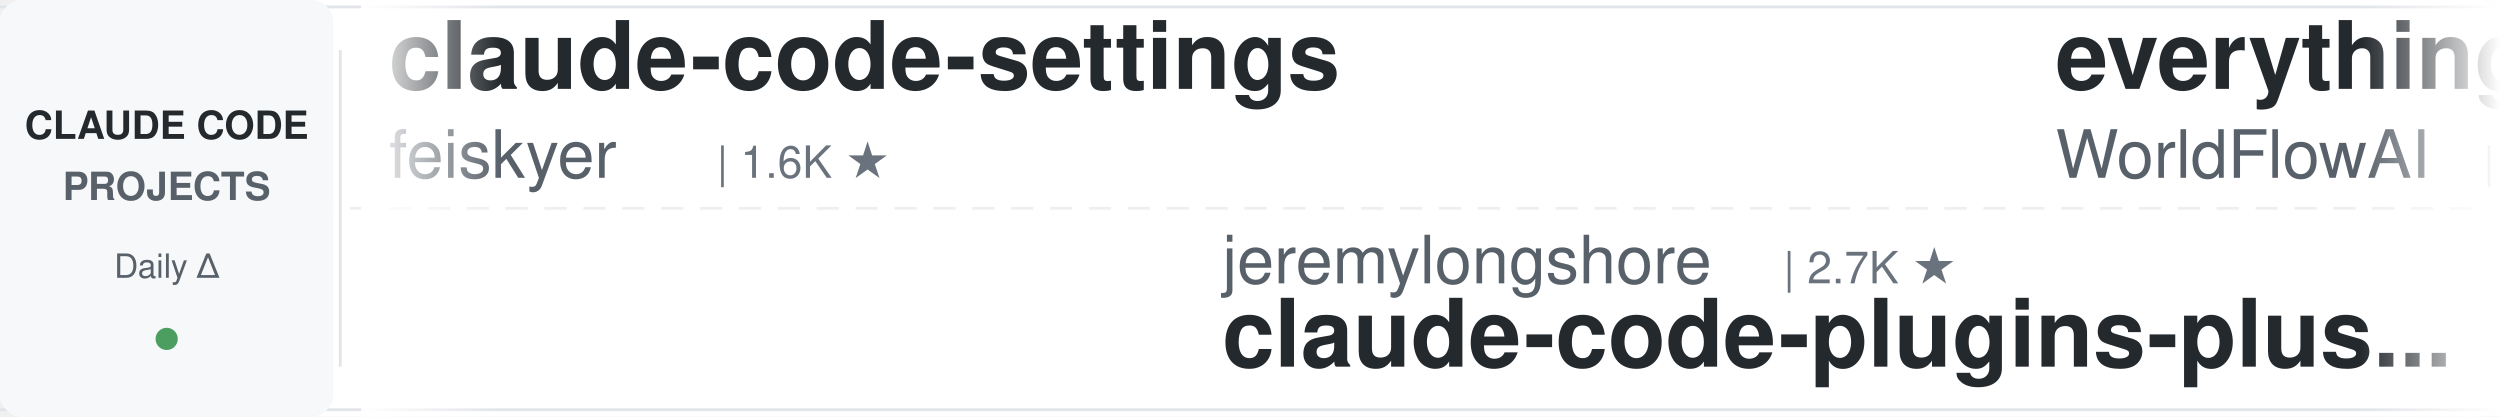
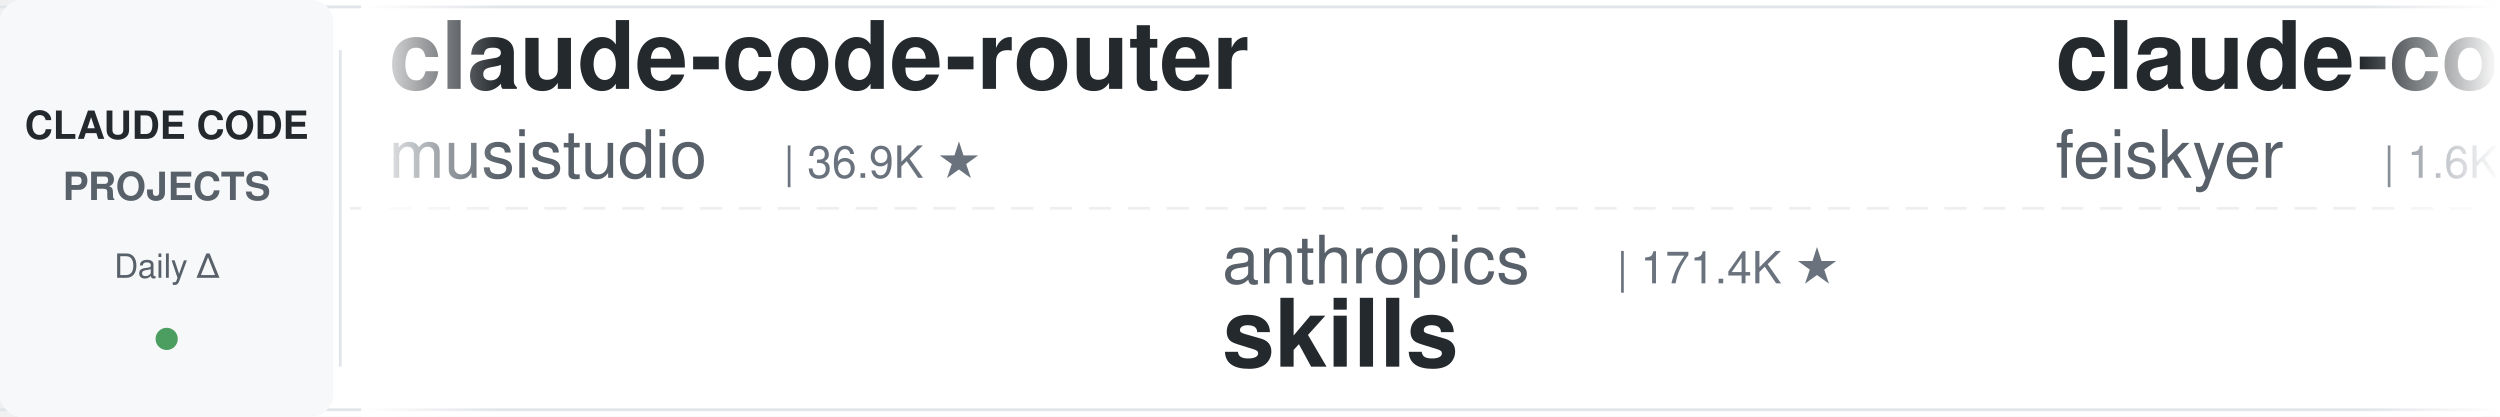
<svg xmlns="http://www.w3.org/2000/svg" width="900" height="150">
  <defs>
    <linearGradient id="leftFade" x1="0%" y1="0%" x2="100%" y2="0%">
      <stop offset="0%" style="stop-color:#ffffff;stop-opacity:1" />
      <stop offset="100%" style="stop-color:#ffffff;stop-opacity:0" />
    </linearGradient>
    <linearGradient id="rightFade" x1="0%" y1="0%" x2="100%" y2="0%">
      <stop offset="0%" style="stop-color:#ffffff;stop-opacity:0" />
      <stop offset="100%" style="stop-color:#ffffff;stop-opacity:1" />
    </linearGradient>
  </defs>
  <rect width="900" height="150" fill="#ffffff" rx="8" />
  <rect x="0" y="2" width="900" height="1" fill="#e1e4e8" />
  <rect x="0" y="147" width="900" height="1" fill="#e1e4e8" />
  <line x1="0" y1="75" x2="900" y2="75" stroke="#e1e4e8" stroke-width="1" stroke-dasharray="8 6" opacity="0.6" />
  <rect x="0" y="0" width="120" height="150" fill="#f6f8fa" rx="8" />
  <text x="60" y="50" font-family="-apple-system, BlinkMacSystemFont, 'Segoe UI', Helvetica, Arial, sans-serif" font-size="14" font-weight="600" fill="#24292e" text-anchor="middle">CLAUDE CODE</text>
  <text x="60" y="72" font-family="-apple-system, BlinkMacSystemFont, 'Segoe UI', Helvetica, Arial, sans-serif" font-size="14" font-weight="600" fill="#586069" text-anchor="middle">PROJECTS</text>
  <text x="60" y="100" font-family="-apple-system, BlinkMacSystemFont, 'Segoe UI', Helvetica, Arial, sans-serif" font-size="12" font-weight="500" fill="#586069" text-anchor="middle">Daily Δ</text>
  <circle cx="60" cy="122" r="4" fill="#22863a" opacity="0.8" />
  <rect x="122" y="18" width="1" height="114" fill="#e1e4e8" />
  <clipPath id="tickerClip">
    <rect x="130" y="0" width="770" height="150" />
  </clipPath>
  <g clip-path="url(#tickerClip)">
    <g id="tickerItems">
      <animateTransform attributeName="transform" attributeType="XML" type="translate" from="0 0" to="-3000 0" dur="54s" repeatCount="indefinite" />
      <g transform="translate(0, 0)">
+         <text x="140" y="32" font-family="-apple-system, BlinkMacSystemFont, 'Segoe UI', Helvetica, Arial, sans-serif" font-size="34" font-weight="600" fill="#24292e">claude-code-router</text>
+         <text x="140" y="64" font-family="-apple-system, BlinkMacSystemFont, 'Segoe UI', Helvetica, Arial, sans-serif" font-size="24" font-weight="400" fill="#586069">musistudio</text>
+         <text x="282" y="64" font-family="-apple-system, BlinkMacSystemFont, 'Segoe UI', Helvetica, Arial, sans-serif" font-size="16" font-weight="500" fill="#6a737d">| 36.9K ★</text>
+       </g>
+       <g transform="translate(300, 0)">
+         <text x="140" y="102" font-family="-apple-system, BlinkMacSystemFont, 'Segoe UI', Helvetica, Arial, sans-serif" font-size="24" font-weight="400" fill="#586069">anthropics</text>
+         <text x="282" y="102" font-family="-apple-system, BlinkMacSystemFont, 'Segoe UI', Helvetica, Arial, sans-serif" font-size="16" font-weight="500" fill="#6a737d">| 171.4K ★</text>
+         <text x="140" y="132" font-family="-apple-system, BlinkMacSystemFont, 'Segoe UI', Helvetica, Arial, sans-serif" font-size="34" font-weight="600" fill="#24292e">skills</text>
+       </g>
+       <g transform="translate(600, 0)">
        <text x="140" y="32" font-family="-apple-system, BlinkMacSystemFont, 'Segoe UI', Helvetica, Arial, sans-serif" font-size="34" font-weight="600" fill="#24292e">claude-code-settings</text>
        <text x="140" y="64" font-family="-apple-system, BlinkMacSystemFont, 'Segoe UI', Helvetica, Arial, sans-serif" font-size="24" font-weight="400" fill="#586069">feiskyer</text>
        <text x="258" y="64" font-family="-apple-system, BlinkMacSystemFont, 'Segoe UI', Helvetica, Arial, sans-serif" font-size="16" font-weight="500" fill="#6a737d">| 1.6K ★</text>
      </g>
-       <g transform="translate(300, 0)">
-         <text x="140" y="102" font-family="-apple-system, BlinkMacSystemFont, 'Segoe UI', Helvetica, Arial, sans-serif" font-size="24" font-weight="400" fill="#586069">jeremylongshore</text>
-         <text x="342" y="102" font-family="-apple-system, BlinkMacSystemFont, 'Segoe UI', Helvetica, Arial, sans-serif" font-size="16" font-weight="500" fill="#6a737d">| 2.7K ★</text>
-         <text x="140" y="132" font-family="-apple-system, BlinkMacSystemFont, 'Segoe UI', Helvetica, Arial, sans-serif" font-size="34" font-weight="600" fill="#24292e">claude-code-plugins-plus...</text>
-       </g>
-       <g transform="translate(600, 0)">
-         <text x="140" y="32" font-family="-apple-system, BlinkMacSystemFont, 'Segoe UI', Helvetica, Arial, sans-serif" font-size="34" font-weight="600" fill="#24292e">everything-claude-code</text>
-         <text x="140" y="64" font-family="-apple-system, BlinkMacSystemFont, 'Segoe UI', Helvetica, Arial, sans-serif" font-size="24" font-weight="400" fill="#586069">WorldFlowAI</text>
-         <text x="294" y="64" font-family="-apple-system, BlinkMacSystemFont, 'Segoe UI', Helvetica, Arial, sans-serif" font-size="16" font-weight="500" fill="#6a737d">| 1.7K ★</text>
-       </g>
      <g transform="translate(900, 0)">
-         <text x="140" y="102" font-family="-apple-system, BlinkMacSystemFont, 'Segoe UI', Helvetica, Arial, sans-serif" font-size="24" font-weight="400" fill="#586069">digitalsamba</text>
-         <text x="306" y="102" font-family="-apple-system, BlinkMacSystemFont, 'Segoe UI', Helvetica, Arial, sans-serif" font-size="16" font-weight="500" fill="#6a737d">| 2.0K ★</text>
-         <text x="140" y="132" font-family="-apple-system, BlinkMacSystemFont, 'Segoe UI', Helvetica, Arial, sans-serif" font-size="34" font-weight="600" fill="#24292e">claude-code-video-toolki...</text>
+         <text x="140" y="102" font-family="-apple-system, BlinkMacSystemFont, 'Segoe UI', Helvetica, Arial, sans-serif" font-size="24" font-weight="400" fill="#586069">centminmod</text>
+         <text x="282" y="102" font-family="-apple-system, BlinkMacSystemFont, 'Segoe UI', Helvetica, Arial, sans-serif" font-size="16" font-weight="500" fill="#6a737d">| 2.6K ★</text>
+         <text x="140" y="132" font-family="-apple-system, BlinkMacSystemFont, 'Segoe UI', Helvetica, Arial, sans-serif" font-size="34" font-weight="600" fill="#24292e">my-claude-code-setup</text>
      </g>
      <g transform="translate(1200, 0)">
-         <text x="140" y="32" font-family="-apple-system, BlinkMacSystemFont, 'Segoe UI', Helvetica, Arial, sans-serif" font-size="34" font-weight="600" fill="#24292e">claude_code_src</text>
-         <text x="140" y="64" font-family="-apple-system, BlinkMacSystemFont, 'Segoe UI', Helvetica, Arial, sans-serif" font-size="24" font-weight="400" fill="#586069">ponponon</text>
-         <text x="258" y="64" font-family="-apple-system, BlinkMacSystemFont, 'Segoe UI', Helvetica, Arial, sans-serif" font-size="16" font-weight="500" fill="#6a737d">| 2.3K ★</text>
+         <text x="140" y="32" font-family="-apple-system, BlinkMacSystemFont, 'Segoe UI', Helvetica, Arial, sans-serif" font-size="34" font-weight="600" fill="#24292e">claude-code-guide</text>
+         <text x="140" y="64" font-family="-apple-system, BlinkMacSystemFont, 'Segoe UI', Helvetica, Arial, sans-serif" font-size="24" font-weight="400" fill="#586069">zebbern</text>
+         <text x="246" y="64" font-family="-apple-system, BlinkMacSystemFont, 'Segoe UI', Helvetica, Arial, sans-serif" font-size="16" font-weight="500" fill="#6a737d">| 4.6K ★</text>
      </g>
      <g transform="translate(1500, 0)">
-         <text x="140" y="102" font-family="-apple-system, BlinkMacSystemFont, 'Segoe UI', Helvetica, Arial, sans-serif" font-size="24" font-weight="400" fill="#586069">pedrohcgs</text>
-         <text x="270" y="102" font-family="-apple-system, BlinkMacSystemFont, 'Segoe UI', Helvetica, Arial, sans-serif" font-size="16" font-weight="500" fill="#6a737d">| 1.5K ★</text>
-         <text x="140" y="132" font-family="-apple-system, BlinkMacSystemFont, 'Segoe UI', Helvetica, Arial, sans-serif" font-size="34" font-weight="600" fill="#24292e">claude-code-my-workflow</text>
+         <text x="140" y="102" font-family="-apple-system, BlinkMacSystemFont, 'Segoe UI', Helvetica, Arial, sans-serif" font-size="24" font-weight="400" fill="#586069">lintsinghua</text>
+         <text x="294" y="102" font-family="-apple-system, BlinkMacSystemFont, 'Segoe UI', Helvetica, Arial, sans-serif" font-size="16" font-weight="500" fill="#6a737d">| 4.1K ★</text>
+         <text x="140" y="132" font-family="-apple-system, BlinkMacSystemFont, 'Segoe UI', Helvetica, Arial, sans-serif" font-size="34" font-weight="600" fill="#24292e">claude-code-book</text>
      </g>
      <g transform="translate(1800, 0)">
-         <text x="140" y="32" font-family="-apple-system, BlinkMacSystemFont, 'Segoe UI', Helvetica, Arial, sans-serif" font-size="34" font-weight="600" fill="#24292e">claude-code-tudou</text>
-         <text x="140" y="64" font-family="-apple-system, BlinkMacSystemFont, 'Segoe UI', Helvetica, Arial, sans-serif" font-size="24" font-weight="400" fill="#586069">AICoderTudou</text>
-         <text x="306" y="64" font-family="-apple-system, BlinkMacSystemFont, 'Segoe UI', Helvetica, Arial, sans-serif" font-size="16" font-weight="500" fill="#6a737d">| 496 ★</text>
+         <text x="140" y="32" font-family="-apple-system, BlinkMacSystemFont, 'Segoe UI', Helvetica, Arial, sans-serif" font-size="34" font-weight="600" fill="#24292e">awesome-claude-code-tool...</text>
+         <text x="140" y="64" font-family="-apple-system, BlinkMacSystemFont, 'Segoe UI', Helvetica, Arial, sans-serif" font-size="24" font-weight="400" fill="#586069">rohitg00</text>
+         <text x="258" y="64" font-family="-apple-system, BlinkMacSystemFont, 'Segoe UI', Helvetica, Arial, sans-serif" font-size="16" font-weight="500" fill="#6a737d">| 2.5K ★</text>
      </g>
      <g transform="translate(2100, 0)">
-         <text x="140" y="102" font-family="-apple-system, BlinkMacSystemFont, 'Segoe UI', Helvetica, Arial, sans-serif" font-size="24" font-weight="400" fill="#586069">diet103</text>
-         <text x="246" y="102" font-family="-apple-system, BlinkMacSystemFont, 'Segoe UI', Helvetica, Arial, sans-serif" font-size="16" font-weight="500" fill="#6a737d">| 10.0K ★</text>
-         <text x="140" y="132" font-family="-apple-system, BlinkMacSystemFont, 'Segoe UI', Helvetica, Arial, sans-serif" font-size="34" font-weight="600" fill="#24292e">claude-code-infrastructu...</text>
+         <text x="140" y="102" font-family="-apple-system, BlinkMacSystemFont, 'Segoe UI', Helvetica, Arial, sans-serif" font-size="24" font-weight="400" fill="#586069">oboard</text>
+         <text x="234" y="102" font-family="-apple-system, BlinkMacSystemFont, 'Segoe UI', Helvetica, Arial, sans-serif" font-size="16" font-weight="500" fill="#6a737d">| 3.3K ★</text>
+         <text x="140" y="132" font-family="-apple-system, BlinkMacSystemFont, 'Segoe UI', Helvetica, Arial, sans-serif" font-size="34" font-weight="600" fill="#24292e">claude-code-rev</text>
      </g>
      <g transform="translate(2400, 0)">
-         <text x="140" y="32" font-family="-apple-system, BlinkMacSystemFont, 'Segoe UI', Helvetica, Arial, sans-serif" font-size="34" font-weight="600" fill="#24292e">claude-code-harness</text>
-         <text x="140" y="64" font-family="-apple-system, BlinkMacSystemFont, 'Segoe UI', Helvetica, Arial, sans-serif" font-size="24" font-weight="400" fill="#586069">Chachamaru127</text>
-         <text x="318" y="64" font-family="-apple-system, BlinkMacSystemFont, 'Segoe UI', Helvetica, Arial, sans-serif" font-size="16" font-weight="500" fill="#6a737d">| 3.1K ★</text>
+         <text x="140" y="32" font-family="-apple-system, BlinkMacSystemFont, 'Segoe UI', Helvetica, Arial, sans-serif" font-size="34" font-weight="600" fill="#24292e">edmunds-claude-code</text>
+         <text x="140" y="64" font-family="-apple-system, BlinkMacSystemFont, 'Segoe UI', Helvetica, Arial, sans-serif" font-size="24" font-weight="400" fill="#586069">edmund-io</text>
+         <text x="270" y="64" font-family="-apple-system, BlinkMacSystemFont, 'Segoe UI', Helvetica, Arial, sans-serif" font-size="16" font-weight="500" fill="#6a737d">| 1.5K ★</text>
      </g>
      <g transform="translate(2700, 0)">
-         <text x="140" y="102" font-family="-apple-system, BlinkMacSystemFont, 'Segoe UI', Helvetica, Arial, sans-serif" font-size="24" font-weight="400" fill="#586069">Alishahryar1</text>
-         <text x="306" y="102" font-family="-apple-system, BlinkMacSystemFont, 'Segoe UI', Helvetica, Arial, sans-serif" font-size="16" font-weight="500" fill="#6a737d">| 48.9K ★</text>
-         <text x="140" y="132" font-family="-apple-system, BlinkMacSystemFont, 'Segoe UI', Helvetica, Arial, sans-serif" font-size="34" font-weight="600" fill="#24292e">free-claude-code</text>
+         <text x="140" y="102" font-family="-apple-system, BlinkMacSystemFont, 'Segoe UI', Helvetica, Arial, sans-serif" font-size="24" font-weight="400" fill="#586069">1rgs</text>
+         <text x="210" y="102" font-family="-apple-system, BlinkMacSystemFont, 'Segoe UI', Helvetica, Arial, sans-serif" font-size="16" font-weight="500" fill="#6a737d">| 3.7K ★</text>
+         <text x="140" y="132" font-family="-apple-system, BlinkMacSystemFont, 'Segoe UI', Helvetica, Arial, sans-serif" font-size="34" font-weight="600" fill="#24292e">claude-code-proxy</text>
      </g>
      <g transform="translate(3000, 0)">
+         <text x="140" y="32" font-family="-apple-system, BlinkMacSystemFont, 'Segoe UI', Helvetica, Arial, sans-serif" font-size="34" font-weight="600" fill="#24292e">claude-code-router</text>
+         <text x="140" y="64" font-family="-apple-system, BlinkMacSystemFont, 'Segoe UI', Helvetica, Arial, sans-serif" font-size="24" font-weight="400" fill="#586069">musistudio</text>
+         <text x="282" y="64" font-family="-apple-system, BlinkMacSystemFont, 'Segoe UI', Helvetica, Arial, sans-serif" font-size="16" font-weight="500" fill="#6a737d">| 36.9K ★</text>
+       </g>
+       <g transform="translate(3300, 0)">
+         <text x="140" y="102" font-family="-apple-system, BlinkMacSystemFont, 'Segoe UI', Helvetica, Arial, sans-serif" font-size="24" font-weight="400" fill="#586069">anthropics</text>
+         <text x="282" y="102" font-family="-apple-system, BlinkMacSystemFont, 'Segoe UI', Helvetica, Arial, sans-serif" font-size="16" font-weight="500" fill="#6a737d">| 171.4K ★</text>
+         <text x="140" y="132" font-family="-apple-system, BlinkMacSystemFont, 'Segoe UI', Helvetica, Arial, sans-serif" font-size="34" font-weight="600" fill="#24292e">skills</text>
+       </g>
+       <g transform="translate(3600, 0)">
        <text x="140" y="32" font-family="-apple-system, BlinkMacSystemFont, 'Segoe UI', Helvetica, Arial, sans-serif" font-size="34" font-weight="600" fill="#24292e">claude-code-settings</text>
        <text x="140" y="64" font-family="-apple-system, BlinkMacSystemFont, 'Segoe UI', Helvetica, Arial, sans-serif" font-size="24" font-weight="400" fill="#586069">feiskyer</text>
        <text x="258" y="64" font-family="-apple-system, BlinkMacSystemFont, 'Segoe UI', Helvetica, Arial, sans-serif" font-size="16" font-weight="500" fill="#6a737d">| 1.6K ★</text>
      </g>
-       <g transform="translate(3300, 0)">
-         <text x="140" y="102" font-family="-apple-system, BlinkMacSystemFont, 'Segoe UI', Helvetica, Arial, sans-serif" font-size="24" font-weight="400" fill="#586069">jeremylongshore</text>
-         <text x="342" y="102" font-family="-apple-system, BlinkMacSystemFont, 'Segoe UI', Helvetica, Arial, sans-serif" font-size="16" font-weight="500" fill="#6a737d">| 2.7K ★</text>
-         <text x="140" y="132" font-family="-apple-system, BlinkMacSystemFont, 'Segoe UI', Helvetica, Arial, sans-serif" font-size="34" font-weight="600" fill="#24292e">claude-code-plugins-plus...</text>
-       </g>
-       <g transform="translate(3600, 0)">
-         <text x="140" y="32" font-family="-apple-system, BlinkMacSystemFont, 'Segoe UI', Helvetica, Arial, sans-serif" font-size="34" font-weight="600" fill="#24292e">everything-claude-code</text>
-         <text x="140" y="64" font-family="-apple-system, BlinkMacSystemFont, 'Segoe UI', Helvetica, Arial, sans-serif" font-size="24" font-weight="400" fill="#586069">WorldFlowAI</text>
-         <text x="294" y="64" font-family="-apple-system, BlinkMacSystemFont, 'Segoe UI', Helvetica, Arial, sans-serif" font-size="16" font-weight="500" fill="#6a737d">| 1.7K ★</text>
-       </g>
      <g transform="translate(3900, 0)">
-         <text x="140" y="102" font-family="-apple-system, BlinkMacSystemFont, 'Segoe UI', Helvetica, Arial, sans-serif" font-size="24" font-weight="400" fill="#586069">digitalsamba</text>
-         <text x="306" y="102" font-family="-apple-system, BlinkMacSystemFont, 'Segoe UI', Helvetica, Arial, sans-serif" font-size="16" font-weight="500" fill="#6a737d">| 2.0K ★</text>
-         <text x="140" y="132" font-family="-apple-system, BlinkMacSystemFont, 'Segoe UI', Helvetica, Arial, sans-serif" font-size="34" font-weight="600" fill="#24292e">claude-code-video-toolki...</text>
+         <text x="140" y="102" font-family="-apple-system, BlinkMacSystemFont, 'Segoe UI', Helvetica, Arial, sans-serif" font-size="24" font-weight="400" fill="#586069">centminmod</text>
+         <text x="282" y="102" font-family="-apple-system, BlinkMacSystemFont, 'Segoe UI', Helvetica, Arial, sans-serif" font-size="16" font-weight="500" fill="#6a737d">| 2.6K ★</text>
+         <text x="140" y="132" font-family="-apple-system, BlinkMacSystemFont, 'Segoe UI', Helvetica, Arial, sans-serif" font-size="34" font-weight="600" fill="#24292e">my-claude-code-setup</text>
      </g>
    </g>
  </g>
  <rect x="130" y="0" width="50" height="150" fill="url(#leftFade)" />
  <rect x="850" y="0" width="50" height="150" fill="url(#rightFade)" />
</svg>
